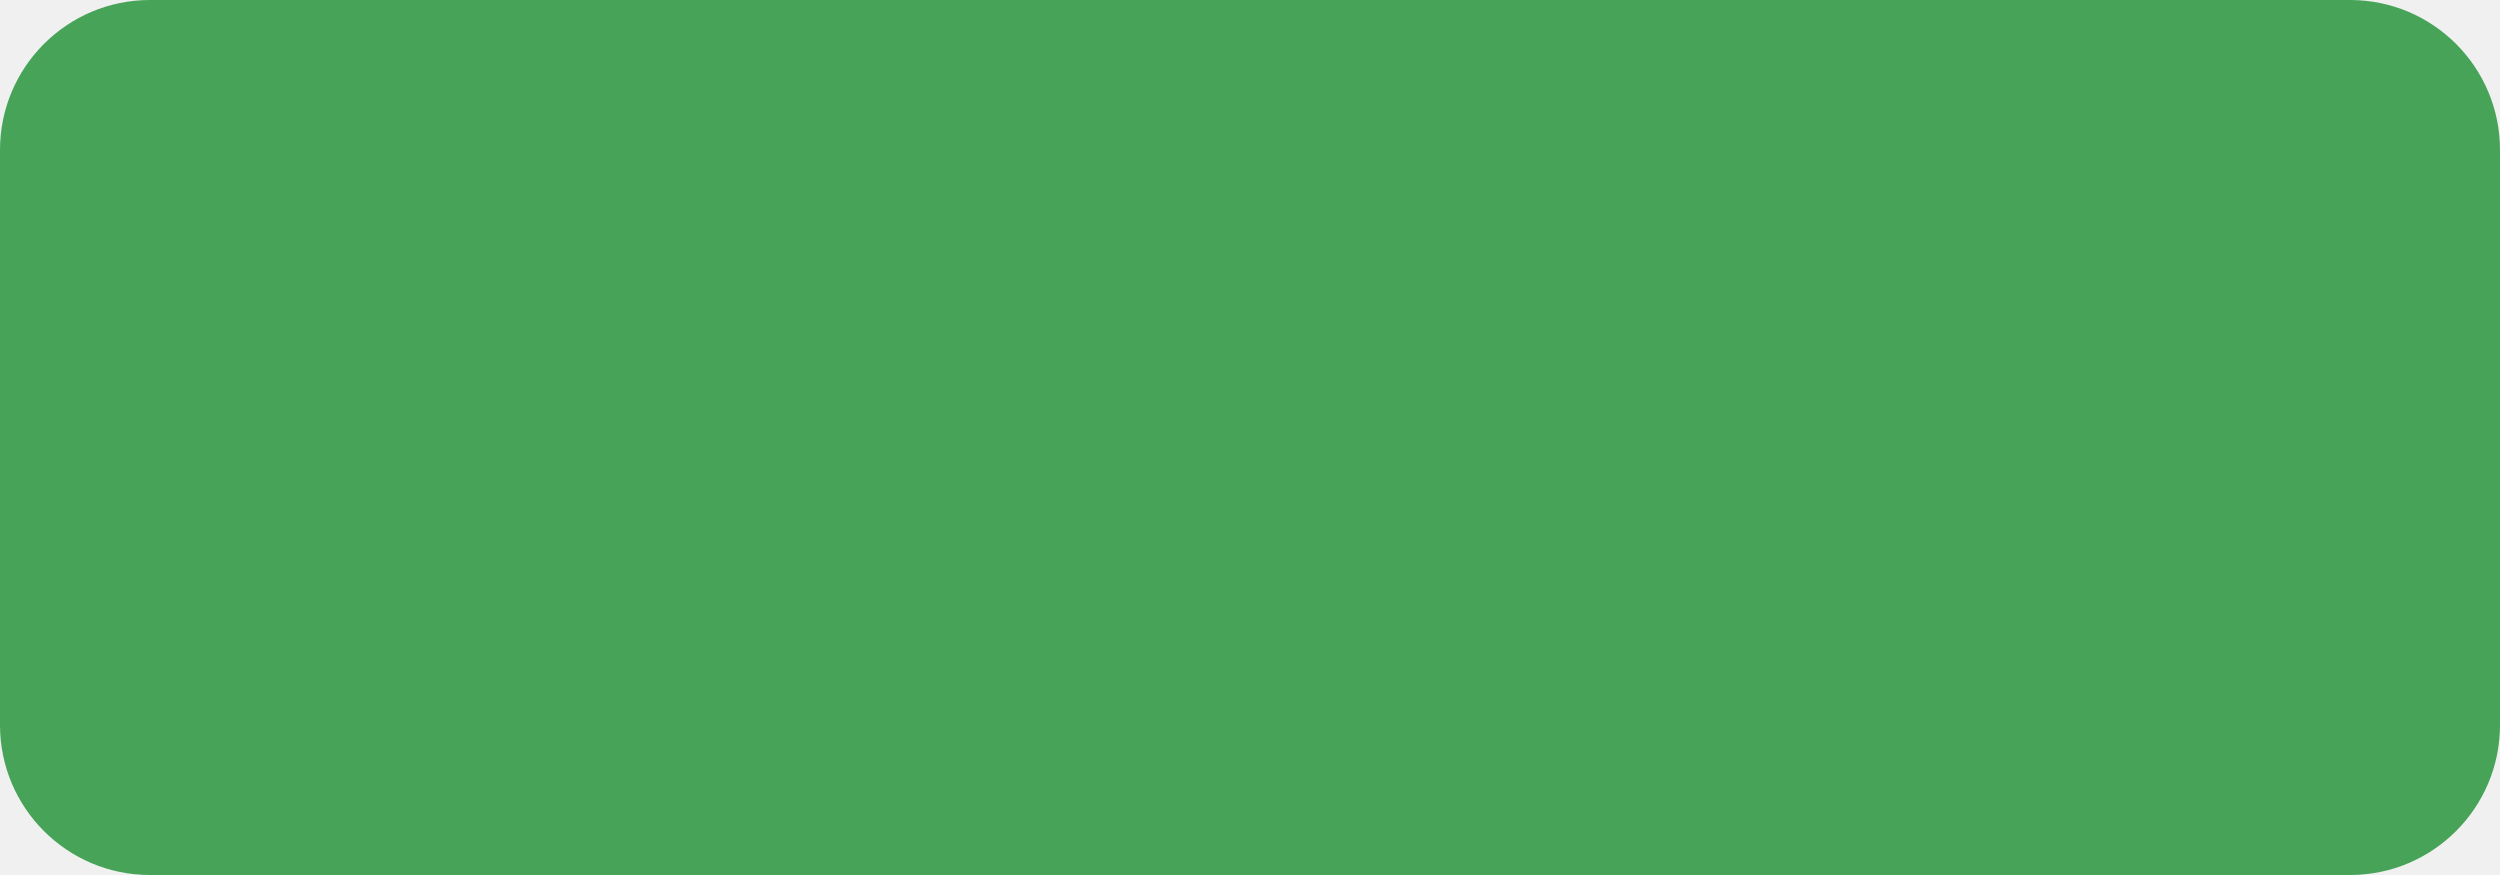
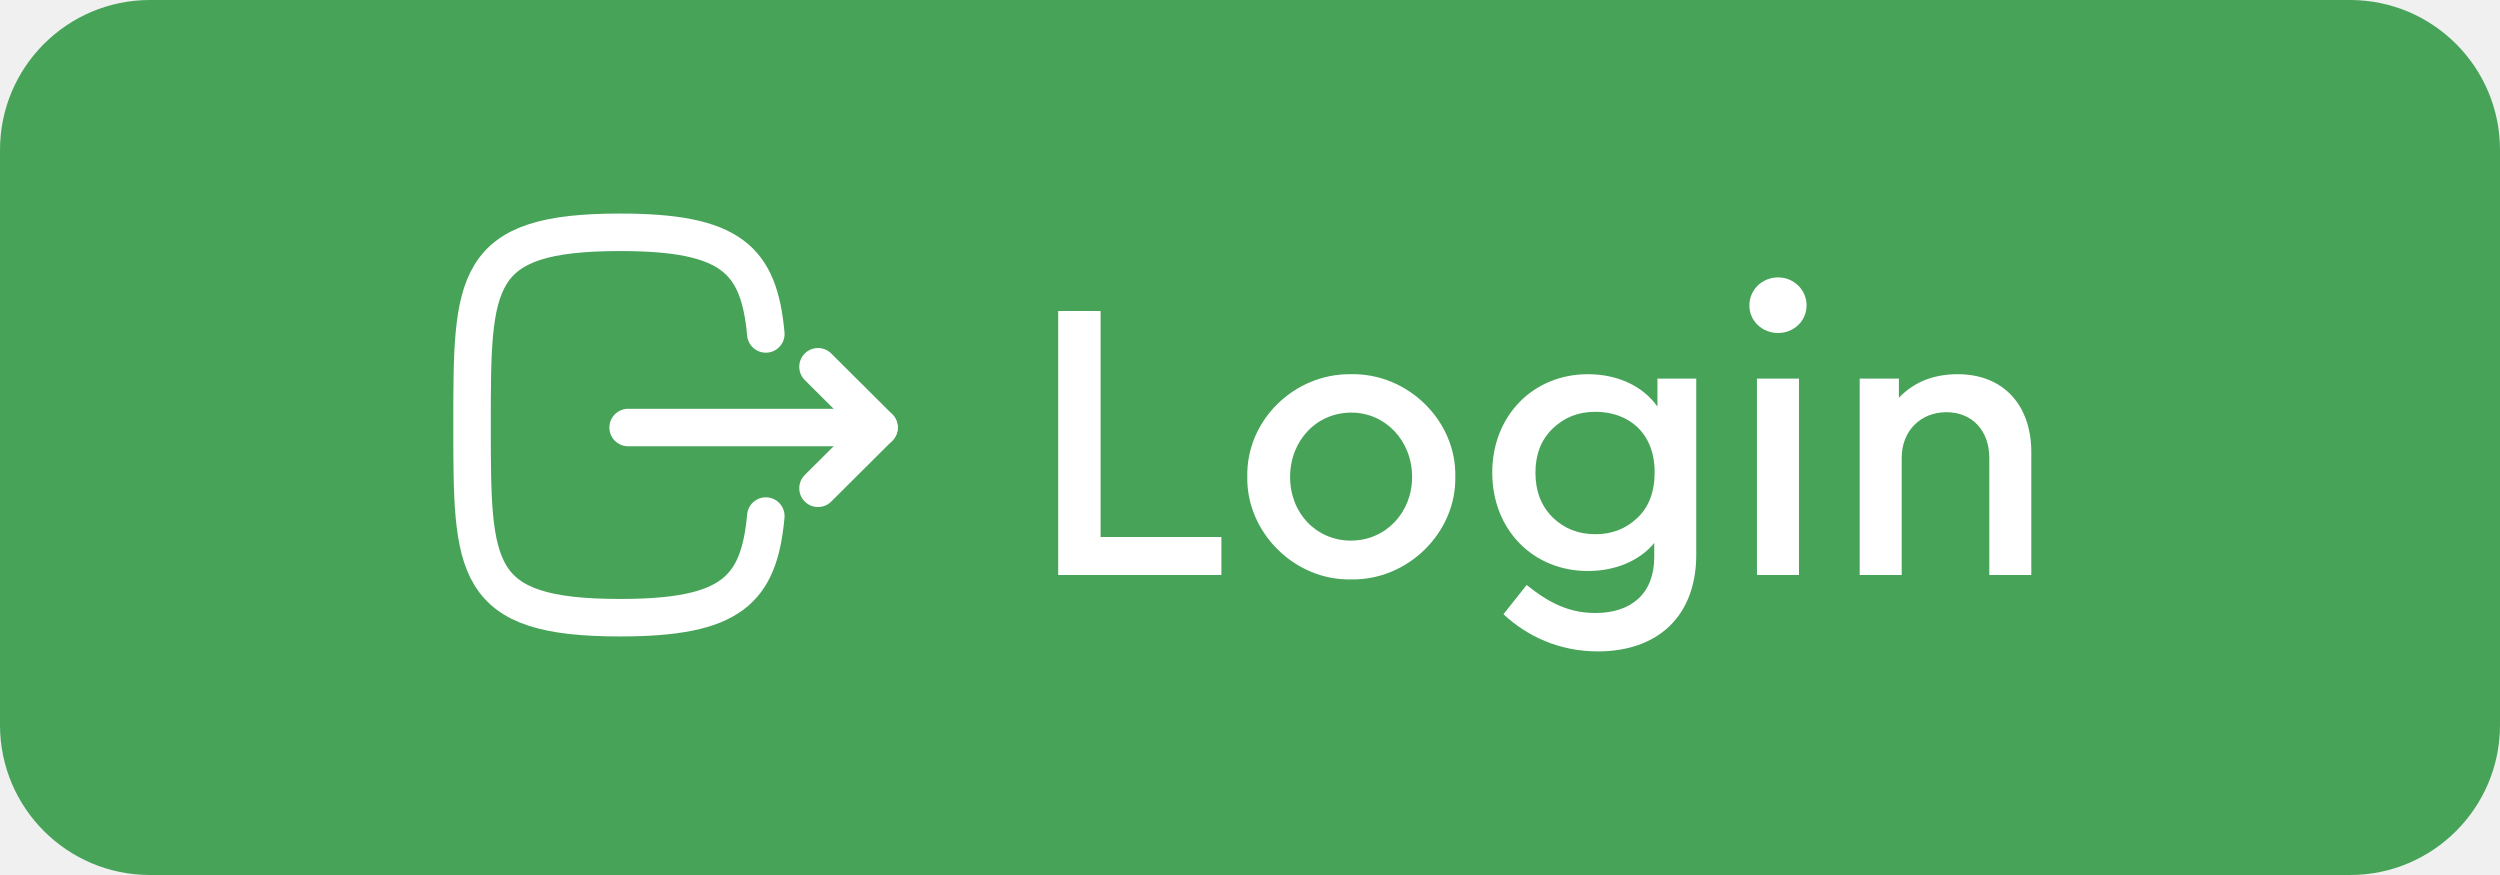
<svg xmlns="http://www.w3.org/2000/svg" width="100" height="35" viewBox="0 0 100 35" fill="none">
  <rect width="100" height="35" rx="6" fill="#46A358" />
+   <path d="M42.328 23H48.856V21.48H44.024V12.44H42.328V23ZM49.892 19.064C49.844 21.288 51.78 23.224 54.036 23.176C56.324 23.224 58.26 21.288 58.212 19.064C58.26 16.84 56.324 14.92 54.036 14.968C51.78 14.936 49.844 16.808 49.892 19.064ZM56.484 19.08C56.484 20.504 55.428 21.624 54.036 21.624C52.66 21.624 51.604 20.536 51.604 19.08C51.604 17.624 52.66 16.504 54.052 16.504C55.412 16.504 56.484 17.624 56.484 19.08ZM66.298 15.144V16.264C65.722 15.448 64.714 14.968 63.514 14.968C61.338 14.968 59.69 16.616 59.69 18.904C59.69 21.192 61.322 22.84 63.514 22.84C64.602 22.84 65.578 22.44 66.17 21.72V22.28C66.17 23.752 65.242 24.52 63.818 24.52C62.746 24.52 61.946 24.104 61.066 23.4L60.138 24.568C61.082 25.448 62.362 26.056 63.914 26.056C66.298 26.056 67.85 24.664 67.85 22.184V15.144H66.298ZM66.186 18.888C66.186 19.688 65.946 20.296 65.482 20.728C65.018 21.16 64.474 21.368 63.818 21.368C63.13 21.368 62.57 21.144 62.106 20.696C61.642 20.232 61.418 19.64 61.418 18.904C61.418 18.184 61.642 17.592 62.106 17.144C62.57 16.696 63.13 16.472 63.818 16.472C65.114 16.472 66.186 17.288 66.186 18.888ZM70.278 23H71.959V15.144H70.278V23ZM69.975 12.216C69.975 12.84 70.487 13.32 71.126 13.32C71.751 13.32 72.263 12.84 72.263 12.216C72.263 11.592 71.751 11.096 71.126 11.096C70.487 11.096 69.975 11.592 69.975 12.216ZM81.252 18.088C81.252 16.216 80.148 14.968 78.308 14.968C77.332 14.968 76.548 15.288 75.956 15.912V15.144H74.388V23H76.068V18.312C76.068 17.24 76.82 16.488 77.86 16.488C78.884 16.488 79.572 17.224 79.572 18.312V23H81.252V18.088Z" fill="white" />
+   <path d="M35.159 17.101H25.125" stroke="white" stroke-width="1.5" stroke-linecap="round" stroke-linejoin="round" />
+   <path d="M32.72 14.671L35.16 17.101L32.72 19.531" stroke="white" stroke-width="1.5" stroke-linecap="round" stroke-linejoin="round" />
+   <path d="M30.633 13.358C30.358 10.375 29.241 9.292 24.8 9.292C18.882 9.292 18.882 11.217 18.882 17C18.882 22.783 18.882 24.708 24.8 24.708C29.241 24.708 30.358 23.625 30.633 20.642" stroke="white" stroke-width="1.5" stroke-linecap="round" stroke-linejoin="round" />
</svg>
